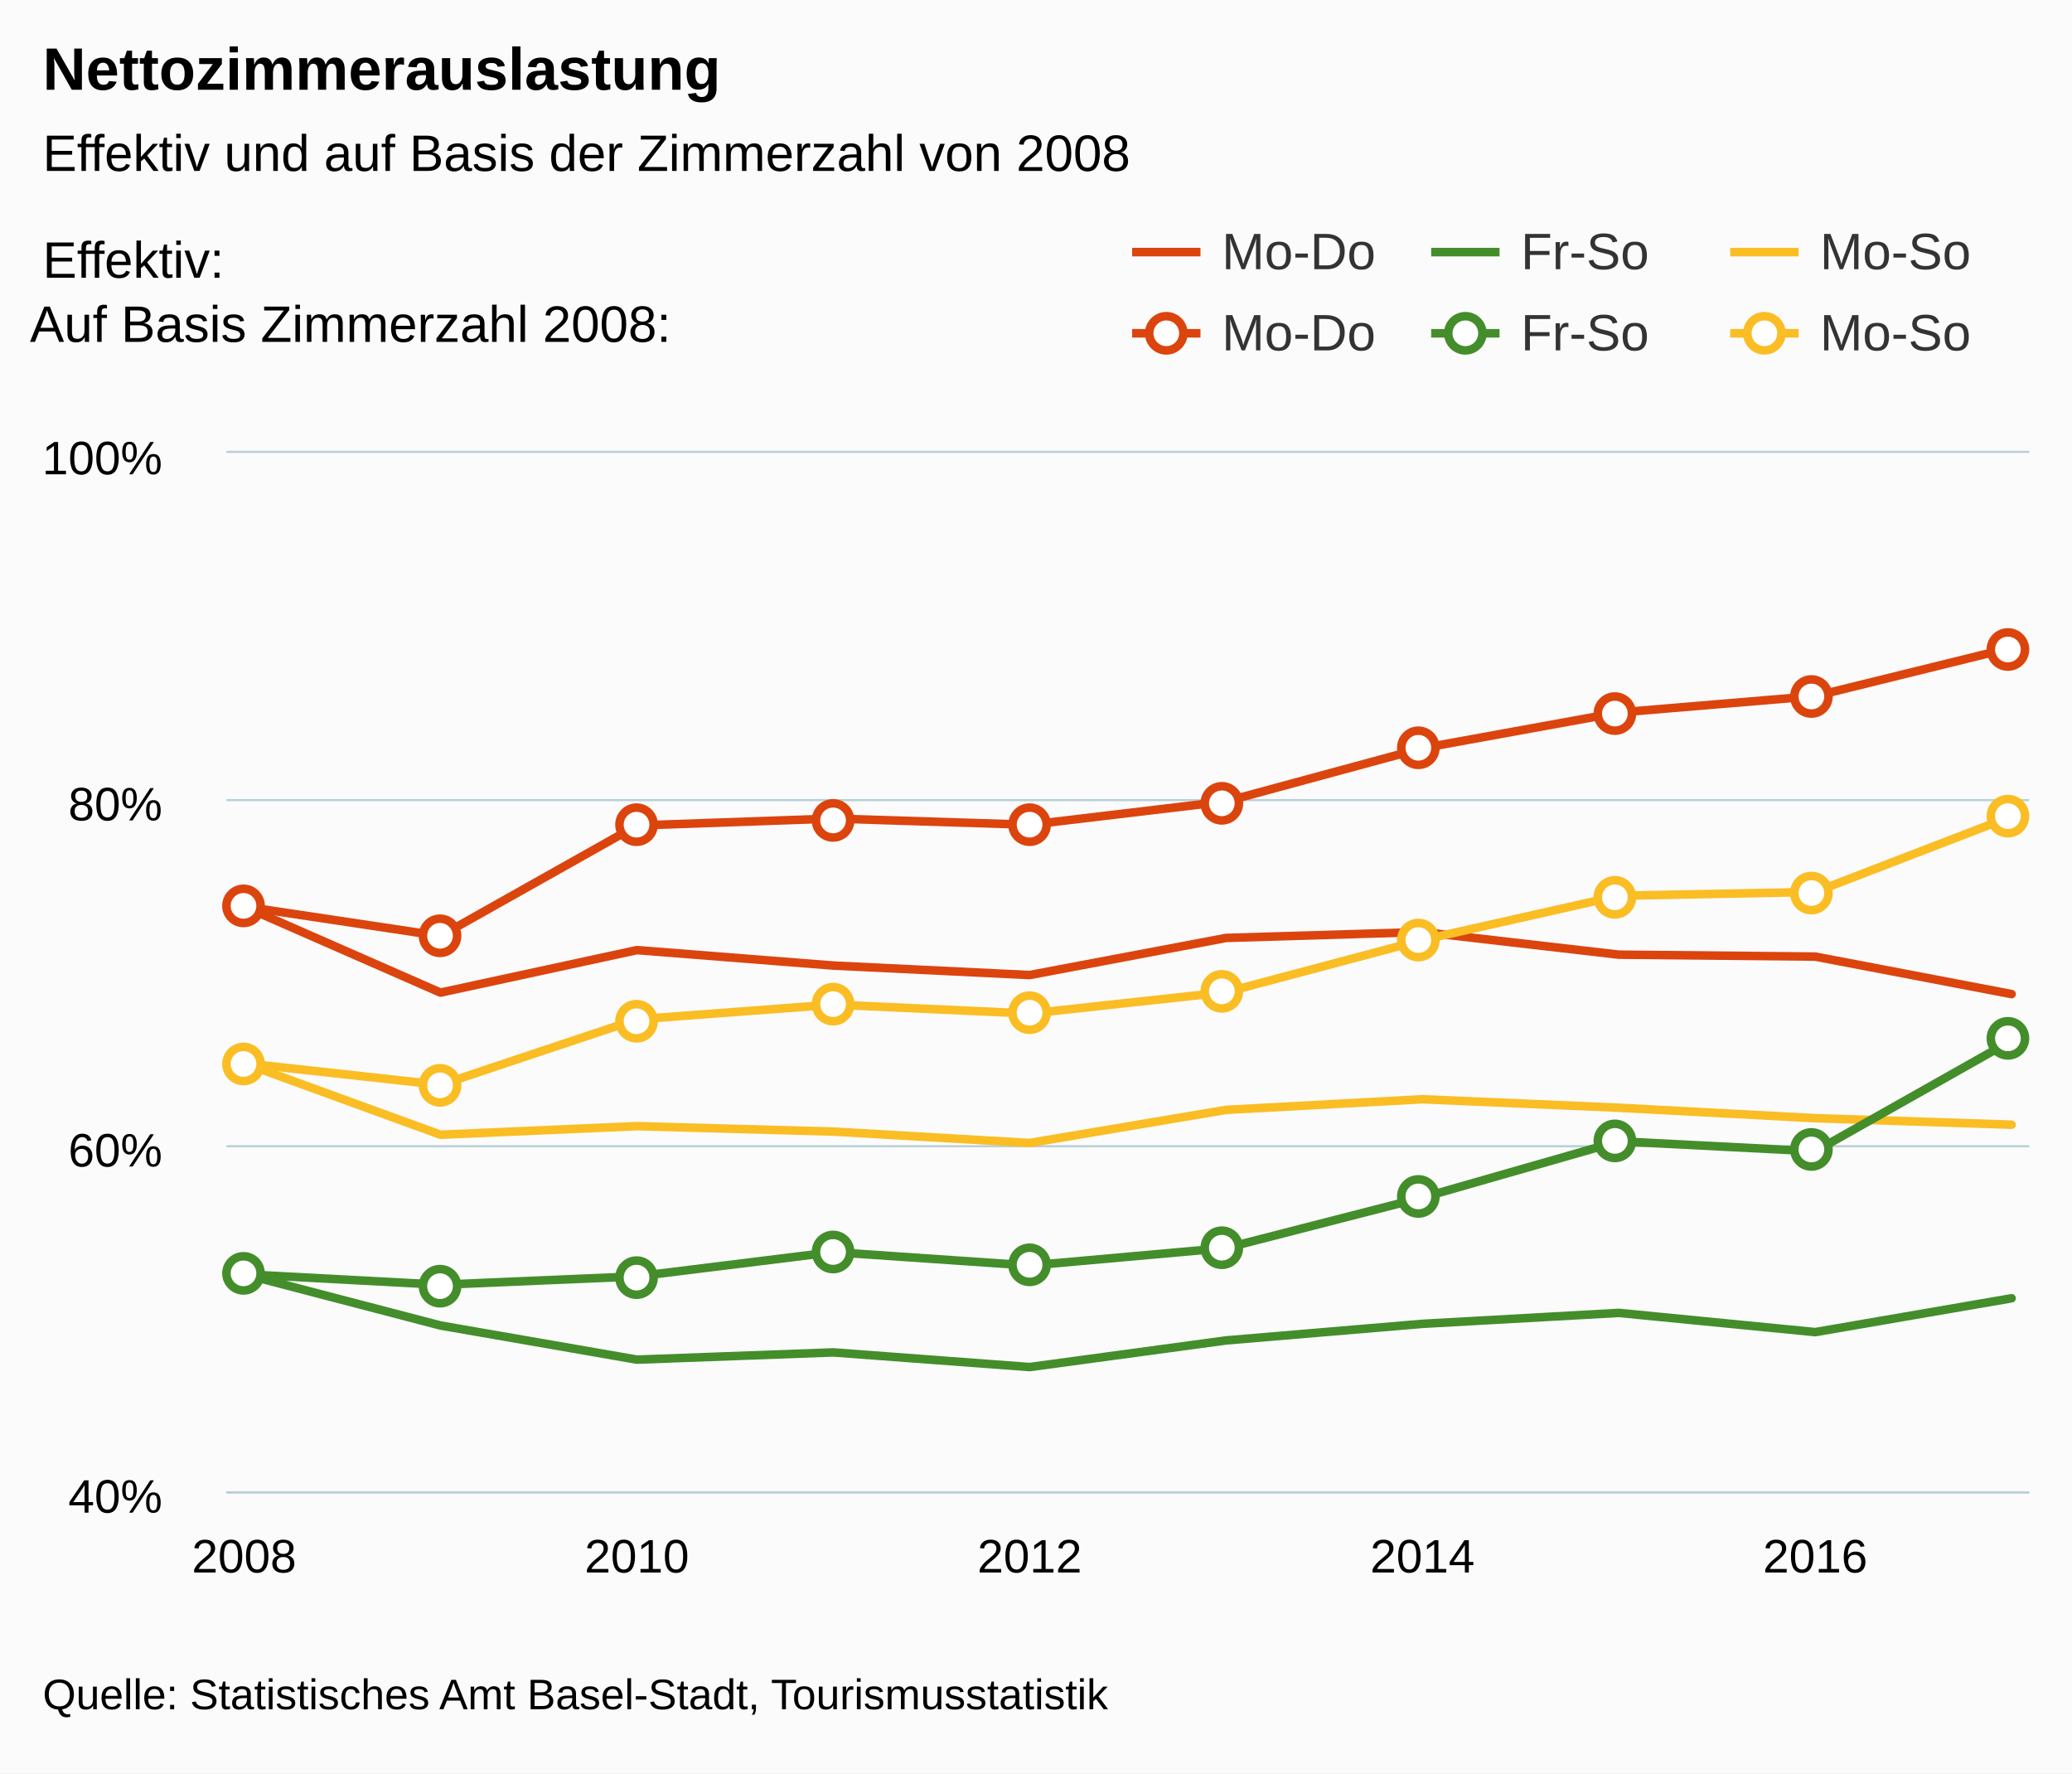
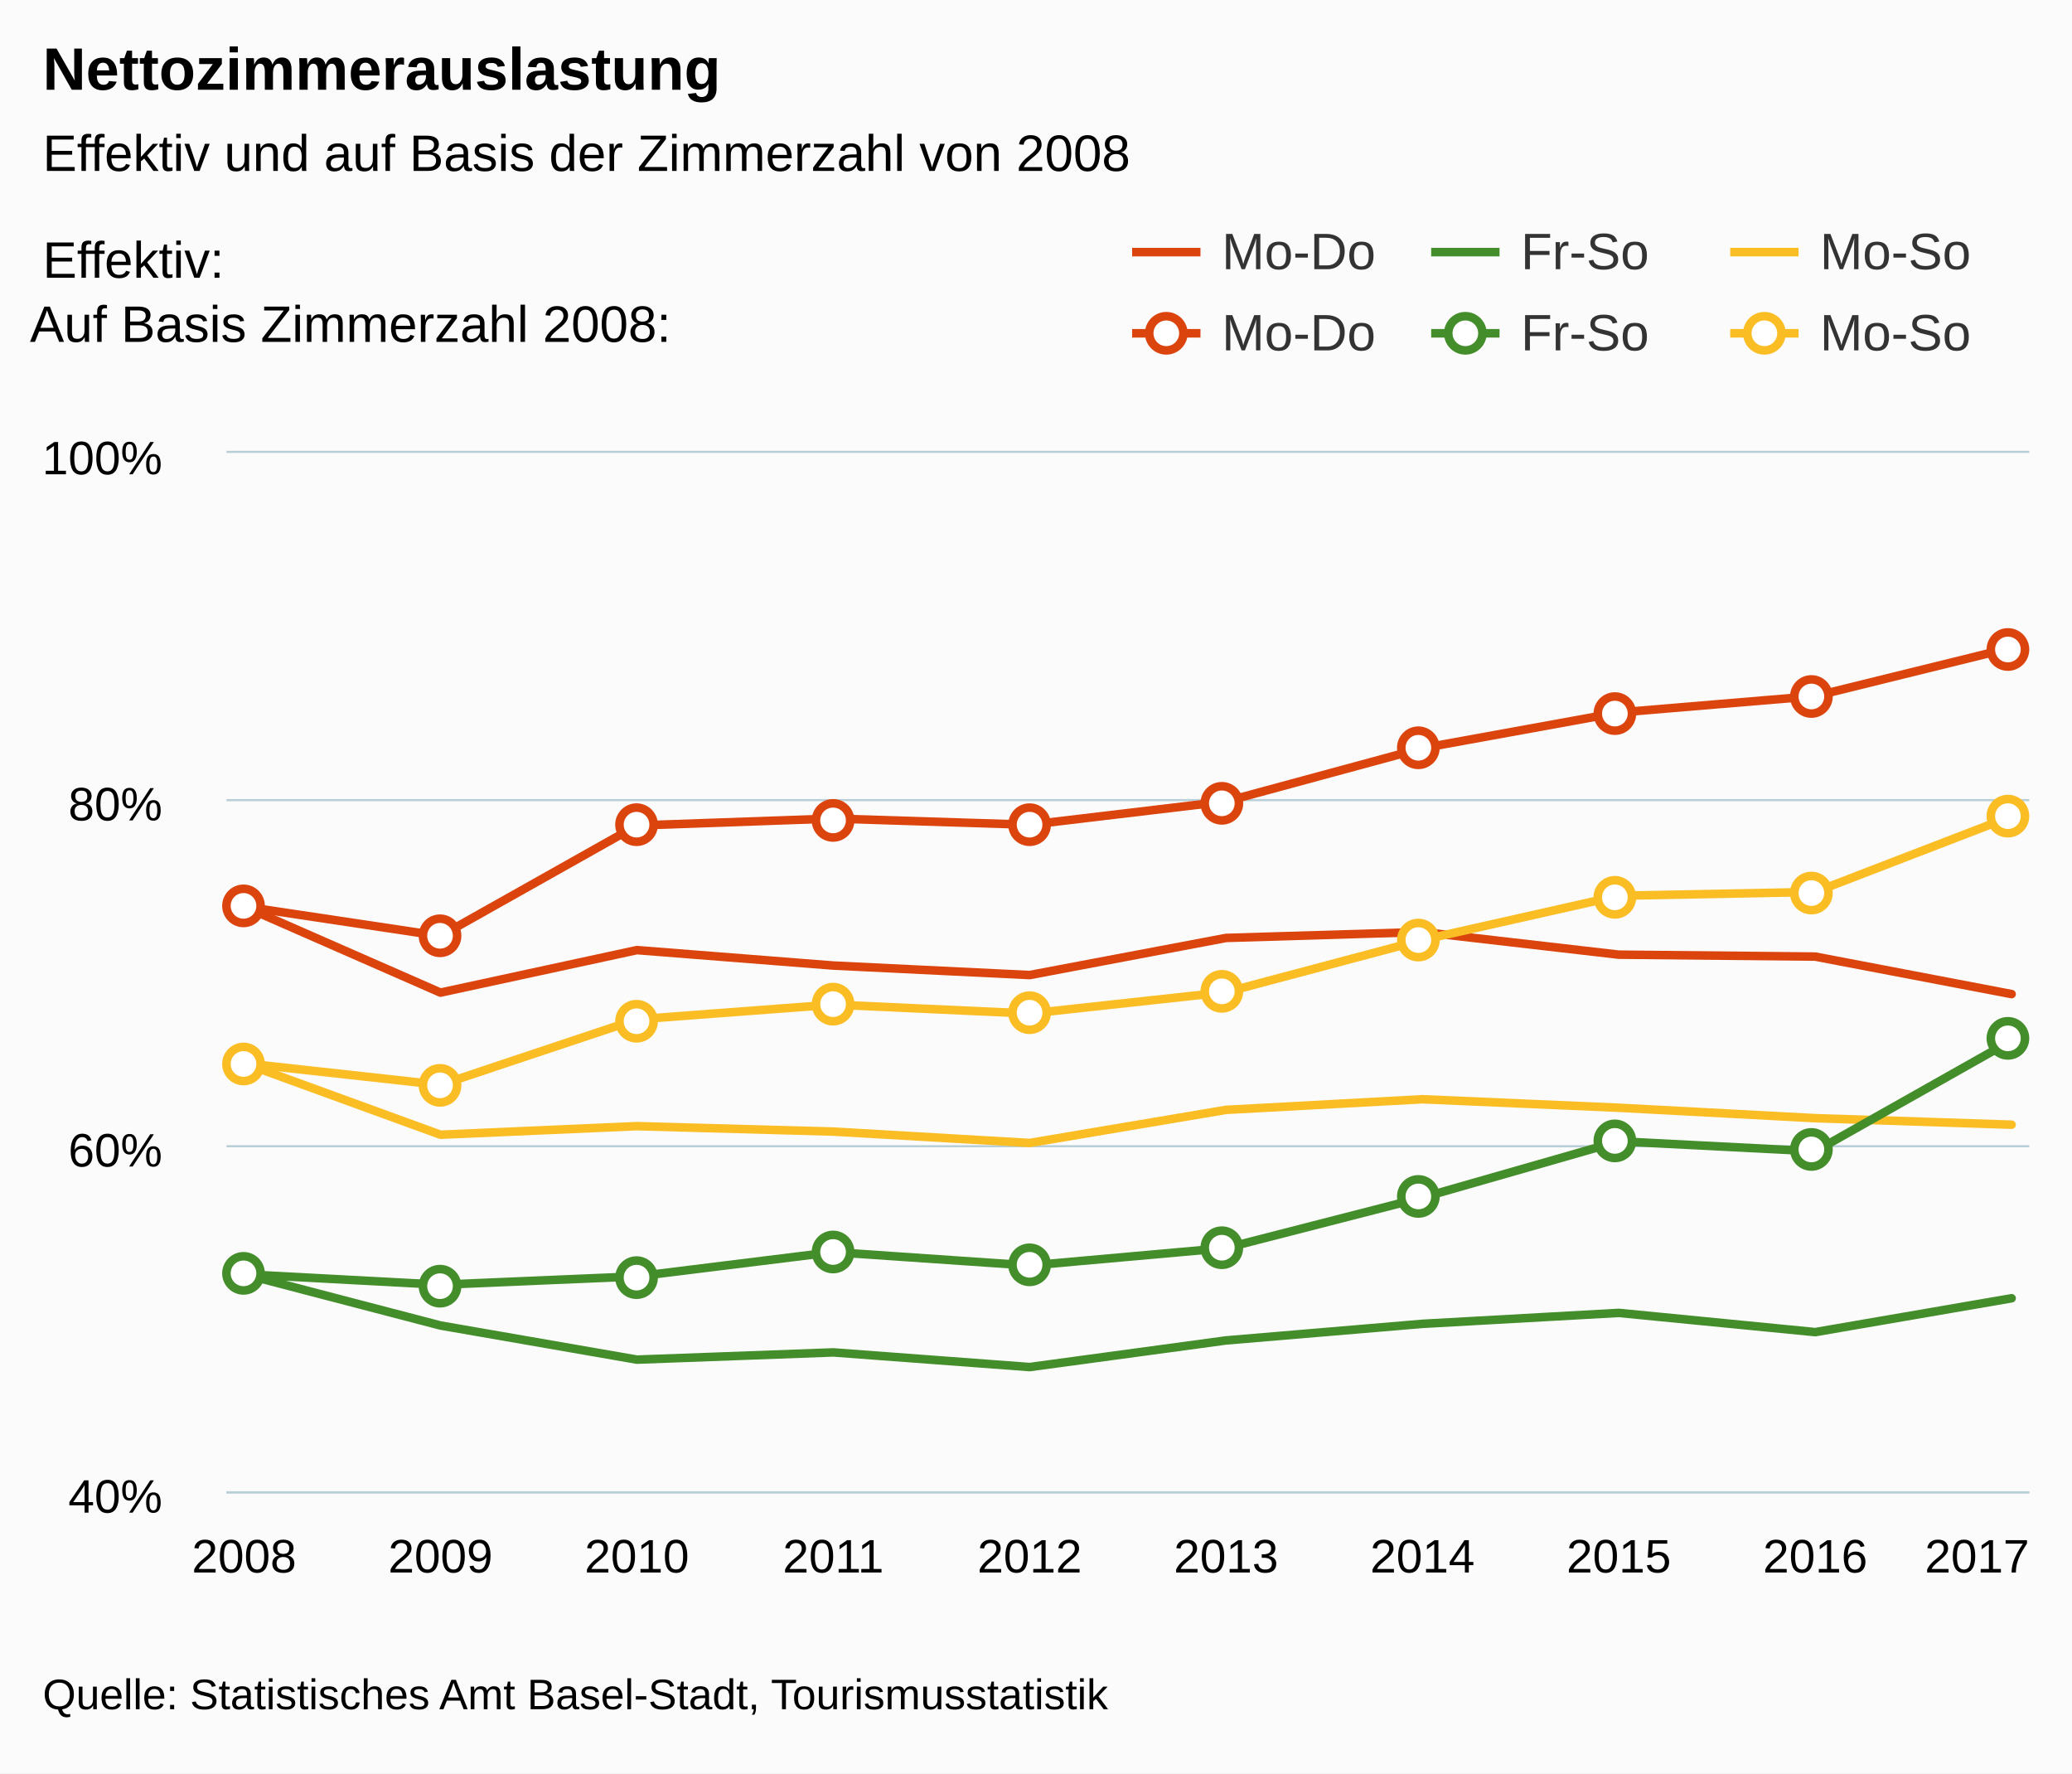
<svg xmlns="http://www.w3.org/2000/svg" version="1.1" class="highcharts-root" style="font-family:arial;font-size:12px;" viewBox="0 0 485 415">
  <defs>
    <clipPath>
      <rect x="0" y="0" width="422" height="243" fill="none" />
    </clipPath>
    <clipPath id="a">
      <rect x="0" y="0" width="422" height="243" fill="none" />
    </clipPath>
  </defs>
  <rect fill="#fbfbfb" class="highcharts-background" x="0" y="0" width="485" height="415" rx="0" ry="0" />
  <rect fill="none" class="highcharts-plot-background" x="53" y="106" width="422" height="243" />
  <g class="highcharts-pane-group" />
  <g class="highcharts-grid highcharts-xaxis-grid ">
    <path fill="none" class="highcharts-grid-line" d="M 56.5 106 L 56.5 349" opacity="1" />
+     <path fill="none" class="highcharts-grid-line" d="M 102.5 106 L 102.5 349" opacity="1" />
    <path fill="none" class="highcharts-grid-line" d="M 148.5 106 L 148.5 349" opacity="1" />
+     <path fill="none" class="highcharts-grid-line" d="M 194.5 106 L 194.5 349" opacity="1" />
    <path fill="none" class="highcharts-grid-line" d="M 240.5 106 L 240.5 349" opacity="1" />
+     <path fill="none" class="highcharts-grid-line" d="M 286.5 106 L 286.5 349" opacity="1" />
    <path fill="none" class="highcharts-grid-line" d="M 332.5 106 L 332.5 349" opacity="1" />
+     <path fill="none" class="highcharts-grid-line" d="M 378.5 106 L 378.5 349" opacity="1" />
    <path fill="none" class="highcharts-grid-line" d="M 424.5 106 L 424.5 349" opacity="1" />
+     <path fill="none" class="highcharts-grid-line" d="M 470.5 106 L 470.5 349" opacity="1" />
  </g>
  <g class="highcharts-grid highcharts-yaxis-grid ">
    <path fill="none" stroke="#B9CFD7" stroke-width="0.5" class="highcharts-grid-line" d="M 53 349.25 L 475 349.25" opacity="1" />
    <path fill="none" stroke="#B9CFD7" stroke-width="0.5" class="highcharts-grid-line" d="M 53 268.25 L 475 268.25" opacity="1" />
    <path fill="none" stroke="#B9CFD7" stroke-width="0.5" class="highcharts-grid-line" d="M 53 187.25 L 475 187.25" opacity="1" />
    <path fill="none" stroke="#B9CFD7" stroke-width="0.5" class="highcharts-grid-line" d="M 53 105.75 L 475 105.75" opacity="1" />
  </g>
  <rect fill="none" class="highcharts-plot-border" x="53" y="106" width="422" height="243" />
  <g class="highcharts-axis highcharts-xaxis ">
    <path fill="none" class="highcharts-axis-line" stroke="#B9CFD7" stroke-width="0.5" d="M 53 349.25 L 475 349.25" />
  </g>
  <g class="highcharts-axis highcharts-yaxis ">
    <path fill="none" class="highcharts-axis-line" d="M 53 106 L 53 349" />
  </g>
  <g class="highcharts-series-group">
    <g class="highcharts-series highcharts-series-0 highcharts-line-series highcharts-color-undefined " transform="translate(53,106) scale(1 1)" clip-path="url(#a)">
      <path fill="none" d="M 4.137 106.143 L 50.107 126.295 L 96.076 116.35 L 142.046 119.963 L 188.015 122.187 L 233.985 113.5 L 279.954 112.117 L 325.924 117.415 L 371.893 117.867 L 417.863 126.641" class="highcharts-graph" stroke="rgb(220, 68, 14)" stroke-width="2" stroke-linejoin="round" stroke-linecap="round" />
    </g>
    <g class="highcharts-markers highcharts-series-0 highcharts-line-series highcharts-color-undefined " transform="translate(53,106) scale(1 1)" clip-path="none" />
    <g class="highcharts-series highcharts-series-1 highcharts-line-series highcharts-color-undefined " transform="translate(53,106) scale(1 1)" clip-path="url(#a)">
      <path fill="none" d="M 4.137 192.205 L 50.107 204.201 L 96.076 212.187 L 142.046 210.496 L 188.015 213.926 L 233.985 207.692 L 279.954 203.813 L 325.924 201.25 L 371.893 205.747 L 417.863 197.827" class="highcharts-graph" stroke="rgb(68, 141, 43)" stroke-width="2" stroke-linejoin="round" stroke-linecap="round" />
    </g>
    <g class="highcharts-markers highcharts-series-1 highcharts-line-series highcharts-color-undefined " transform="translate(53,106) scale(1 1)" clip-path="none" />
    <g class="highcharts-series highcharts-series-2 highcharts-line-series highcharts-color-undefined " transform="translate(53,106) scale(1 1)" clip-path="url(#a)">
      <path fill="none" d="M 4.137 142.825 L 50.107 159.553 L 96.076 157.548 L 142.046 158.815 L 188.015 161.483 L 233.985 153.736 L 279.954 151.249 L 325.924 153.24 L 371.893 155.68 L 417.863 157.207" class="highcharts-graph" stroke="rgb(250, 189, 36)" stroke-width="2" stroke-linejoin="round" stroke-linecap="round" />
    </g>
    <g class="highcharts-markers highcharts-series-2 highcharts-line-series highcharts-color-undefined " transform="translate(53,106) scale(1 1)" clip-path="none" />
    <g class="highcharts-series highcharts-series-3 highcharts-line-series highcharts-color-undefined " transform="translate(53,106) scale(1 1)" clip-path="url(#a)">
      <path fill="none" d="M 4.137 106.143 L 50.107 113.047 L 96.076 87.189 L 142.046 85.562 L 188.015 87.013 L 233.985 81.543 L 279.954 69.088 L 325.924 60.74 L 371.893 56.897 L 417.863 45.569" class="highcharts-graph" stroke="rgb(220, 68, 14)" stroke-width="2" stroke-linejoin="round" stroke-linecap="round" />
    </g>
    <g class="highcharts-markers highcharts-series-3 highcharts-line-series highcharts-color-undefined " transform="translate(53,106) scale(1 1)" clip-path="none">
      <path fill="#FFFFFF" d="M 8 106 A 4 4 0 1 1 8 105.996 Z" stroke="rgb(220, 68, 14)" stroke-width="2" class="highcharts-point" />
      <path fill="#FFFFFF" d="M 54 113 A 4 4 0 1 1 54 112.996 Z" stroke="rgb(220, 68, 14)" stroke-width="2" class="highcharts-point" />
      <path fill="#FFFFFF" d="M 100 87 A 4 4 0 1 1 100 86.996 Z" stroke="rgb(220, 68, 14)" stroke-width="2" class="highcharts-point" />
      <path fill="#FFFFFF" d="M 146 86 A 4 4 0 1 1 146 85.996 Z" stroke="rgb(220, 68, 14)" stroke-width="2" class="highcharts-point" />
      <path fill="#FFFFFF" d="M 192 87 A 4 4 0 1 1 192 86.996 Z" stroke="rgb(220, 68, 14)" stroke-width="2" class="highcharts-point" />
      <path fill="#FFFFFF" d="M 237 82 A 4 4 0 1 1 237 81.996 Z" stroke="rgb(220, 68, 14)" stroke-width="2" class="highcharts-point" />
      <path fill="#FFFFFF" d="M 283 69 A 4 4 0 1 1 283 68.996 Z" stroke="rgb(220, 68, 14)" stroke-width="2" class="highcharts-point" />
      <path fill="#FFFFFF" d="M 329 61 A 4 4 0 1 1 329 60.996 Z" stroke="rgb(220, 68, 14)" stroke-width="2" class="highcharts-point" />
      <path fill="#FFFFFF" d="M 375 57 A 4 4 0 1 1 375 56.996 Z" stroke="rgb(220, 68, 14)" stroke-width="2" class="highcharts-point" />
      <path fill="#FFFFFF" d="M 421 46 A 4 4 0 1 1 421 45.996 Z" stroke="rgb(220, 68, 14)" stroke-width="2" class="highcharts-point" />
    </g>
    <g class="highcharts-series highcharts-series-4 highcharts-line-series highcharts-color-undefined " transform="translate(53,106) scale(1 1)" clip-path="url(#a)">
      <path fill="none" d="M 4.137 192.205 L 50.107 194.656 L 96.076 192.708 L 142.046 187.021 L 188.015 190.163 L 233.985 186.061 L 279.954 174.255 L 325.924 161.097 L 371.893 163.438 L 417.863 137.489" class="highcharts-graph" stroke="rgb(68, 141, 43)" stroke-width="2" stroke-linejoin="round" stroke-linecap="round" />
    </g>
    <g class="highcharts-markers highcharts-series-4 highcharts-line-series highcharts-color-undefined " transform="translate(53,106) scale(1 1)" clip-path="none">
      <path fill="#FFFFFF" d="M 8 192 A 4 4 0 1 1 8 191.996 Z" stroke="rgb(68, 141, 43)" stroke-width="2" class="highcharts-point" />
      <path fill="#FFFFFF" d="M 54 195 A 4 4 0 1 1 54 194.996 Z" stroke="rgb(68, 141, 43)" stroke-width="2" class="highcharts-point" />
      <path fill="#FFFFFF" d="M 100 193 A 4 4 0 1 1 100 192.996 Z" stroke="rgb(68, 141, 43)" stroke-width="2" class="highcharts-point" />
      <path fill="#FFFFFF" d="M 146 187 A 4 4 0 1 1 146 186.996 Z" stroke="rgb(68, 141, 43)" stroke-width="2" class="highcharts-point" />
      <path fill="#FFFFFF" d="M 192 190 A 4 4 0 1 1 192 189.996 Z" stroke="rgb(68, 141, 43)" stroke-width="2" class="highcharts-point" />
      <path fill="#FFFFFF" d="M 237 186 A 4 4 0 1 1 237 185.996 Z" stroke="rgb(68, 141, 43)" stroke-width="2" class="highcharts-point" />
      <path fill="#FFFFFF" d="M 283 174 A 4 4 0 1 1 283 173.996 Z" stroke="rgb(68, 141, 43)" stroke-width="2" class="highcharts-point" />
      <path fill="#FFFFFF" d="M 329 161 A 4 4 0 1 1 329 160.996 Z" stroke="rgb(68, 141, 43)" stroke-width="2" class="highcharts-point" />
      <path fill="#FFFFFF" d="M 375 163 A 4 4 0 1 1 375 162.996 Z" stroke="rgb(68, 141, 43)" stroke-width="2" class="highcharts-point" />
      <path fill="#FFFFFF" d="M 421 137 A 4 4 0 1 1 421 136.996 Z" stroke="rgb(68, 141, 43)" stroke-width="2" class="highcharts-point" />
    </g>
    <g class="highcharts-series highcharts-series-5 highcharts-line-series highcharts-color-undefined " transform="translate(53,106) scale(1 1)" clip-path="url(#a)">
      <path fill="none" d="M 4.137 142.825 L 50.107 147.886 L 96.076 132.549 L 142.046 129.102 L 188.015 131.197 L 233.985 126.19 L 279.954 113.969 L 325.924 103.625 L 371.893 102.739 L 417.863 85.038" class="highcharts-graph" stroke="rgb(250, 189, 36)" stroke-width="2" stroke-linejoin="round" stroke-linecap="round" />
    </g>
    <g class="highcharts-markers highcharts-series-5 highcharts-line-series highcharts-color-undefined " transform="translate(53,106) scale(1 1)" clip-path="none">
      <path fill="#FFFFFF" d="M 8 143 A 4 4 0 1 1 8 142.996 Z" stroke="rgb(250, 189, 36)" stroke-width="2" class="highcharts-point" />
      <path fill="#FFFFFF" d="M 54 148 A 4 4 0 1 1 54 147.996 Z" stroke="rgb(250, 189, 36)" stroke-width="2" class="highcharts-point" />
      <path fill="#FFFFFF" d="M 100 133 A 4 4 0 1 1 100 132.996 Z" stroke="rgb(250, 189, 36)" stroke-width="2" class="highcharts-point" />
      <path fill="#FFFFFF" d="M 146 129 A 4 4 0 1 1 146 128.996 Z" stroke="rgb(250, 189, 36)" stroke-width="2" class="highcharts-point" />
      <path fill="#FFFFFF" d="M 192 131 A 4 4 0 1 1 192 130.996 Z" stroke="rgb(250, 189, 36)" stroke-width="2" class="highcharts-point" />
      <path fill="#FFFFFF" d="M 237 126 A 4 4 0 1 1 237 125.996 Z" stroke="rgb(250, 189, 36)" stroke-width="2" class="highcharts-point" />
      <path fill="#FFFFFF" d="M 283 114 A 4 4 0 1 1 283 113.996 Z" stroke="rgb(250, 189, 36)" stroke-width="2" class="highcharts-point" />
      <path fill="#FFFFFF" d="M 329 104 A 4 4 0 1 1 329 103.996 Z" stroke="rgb(250, 189, 36)" stroke-width="2" class="highcharts-point" />
      <path fill="#FFFFFF" d="M 375 103 A 4 4 0 1 1 375 102.996 Z" stroke="rgb(250, 189, 36)" stroke-width="2" class="highcharts-point" />
      <path fill="#FFFFFF" d="M 421 85 A 4 4 0 1 1 421 84.996 Z" stroke="rgb(250, 189, 36)" stroke-width="2" class="highcharts-point" />
    </g>
  </g>
  <text x="10" text-anchor="start" class="highcharts-title" style="color:#000000;font-size:14px;font-weight:bold;fill:#000000;" y="21">
    <tspan>Nettozimmerauslastung</tspan>
  </text>
  <text x="10" text-anchor="start" class="highcharts-subtitle" style="color:#000000;font-size:12px;font-weight:normal;font-family:arial;fill:#000000;" y="40">
    <tspan>Effektiv und auf Basis der Zimmerzahl von 2008</tspan>
  </text>
  <g class="highcharts-legend" transform="translate(257,10)">
    <rect fill="none" class="highcharts-legend-box" rx="0" ry="0" x="0" y="0" width="218" height="84" visibility="visible" />
    <g transform="translate(0,35)">
      <g>
        <g class="highcharts-legend-item highcharts-line-series highcharts-color-undefined highcharts-series-0" transform="translate(8,3)">
          <path fill="none" d="M 0 11 L 16 11" class="highcharts-graph" stroke="rgb(220, 68, 14)" stroke-width="2" />
          <text x="21" style="color:#333333;font-size:12px;font-weight:normal;cursor:pointer;fill:#333333;" text-anchor="start" y="15">
            <tspan>Mo-Do</tspan>
          </text>
        </g>
        <g class="highcharts-legend-item highcharts-line-series highcharts-color-undefined highcharts-series-1" transform="translate(78,3)">
          <path fill="none" d="M 0 11 L 16 11" class="highcharts-graph" stroke="rgb(68, 141, 43)" stroke-width="2" />
          <text x="21" y="15" style="color:#333333;font-size:12px;font-weight:normal;cursor:pointer;fill:#333333;" text-anchor="start">
            <tspan>Fr-So</tspan>
          </text>
        </g>
        <g class="highcharts-legend-item highcharts-line-series highcharts-color-undefined highcharts-series-2" transform="translate(148,3)">
          <path fill="none" d="M 0 11 L 16 11" class="highcharts-graph" stroke="rgb(250, 189, 36)" stroke-width="2" />
          <text x="21" y="15" style="color:#333333;font-size:12px;font-weight:normal;cursor:pointer;fill:#333333;" text-anchor="start">
            <tspan>Mo-So</tspan>
          </text>
        </g>
        <g class="highcharts-legend-item highcharts-line-series highcharts-color-undefined highcharts-series-3" transform="translate(8,22)">
          <path fill="none" d="M 0 11 L 16 11" class="highcharts-graph" stroke="rgb(220, 68, 14)" stroke-width="2" />
          <path fill="#FFFFFF" d="M 12 11 A 4 4 0 1 1 12 10.996 Z" class="highcharts-point" stroke="rgb(220, 68, 14)" stroke-width="2" />
          <text x="21" y="15" style="color:#333333;font-size:12px;font-weight:normal;cursor:pointer;fill:#333333;" text-anchor="start">
            <tspan>Mo-Do</tspan>
          </text>
        </g>
        <g class="highcharts-legend-item highcharts-line-series highcharts-color-undefined highcharts-series-4" transform="translate(78,22)">
          <path fill="none" d="M 0 11 L 16 11" class="highcharts-graph" stroke="rgb(68, 141, 43)" stroke-width="2" />
          <path fill="#FFFFFF" d="M 12 11 A 4 4 0 1 1 12 10.996 Z" class="highcharts-point" stroke="rgb(68, 141, 43)" stroke-width="2" />
          <text x="21" y="15" style="color:#333333;font-size:12px;font-weight:normal;cursor:pointer;fill:#333333;" text-anchor="start">
            <tspan>Fr-So</tspan>
          </text>
        </g>
        <g class="highcharts-legend-item highcharts-line-series highcharts-color-undefined highcharts-series-5" transform="translate(148,22)">
          <path fill="none" d="M 0 11 L 16 11" class="highcharts-graph" stroke="rgb(250, 189, 36)" stroke-width="2" />
          <path fill="#FFFFFF" d="M 12 11 A 4 4 0 1 1 12 10.996 Z" class="highcharts-point" stroke="rgb(250, 189, 36)" stroke-width="2" />
          <text x="21" y="15" style="color:#333333;font-size:12px;font-weight:normal;cursor:pointer;fill:#333333;" text-anchor="start">
            <tspan>Mo-So</tspan>
          </text>
        </g>
      </g>
    </g>
    <g class="highcharts-label highcharts-legend-title" transform="translate(-250,40)">
      <text x="3" style="font-weight:normal;" y="15">
        <tspan>Effektiv:</tspan>
        <tspan x="0" dy="15">Auf Basis Zimmerzahl 2008:</tspan>
      </text>
    </g>
  </g>
  <g class="highcharts-axis-labels highcharts-xaxis-labels ">
    <text x="57.137" style="color:#000000;cursor:default;font-size:11px;fill:#000000;" text-anchor="middle" transform="translate(0,0)" y="368" opacity="1">
-       <tspan>2008</tspan>
+       2008
+     </text>
+     <text x="103.107" style="color:#000000;cursor:default;font-size:11px;fill:#000000;" text-anchor="middle" transform="translate(0,0)" y="368" opacity="1">
+       2009
    </text>
    <text x="149.076" style="color:#000000;cursor:default;font-size:11px;fill:#000000;" text-anchor="middle" transform="translate(0,0)" y="368" opacity="1">
-       <tspan>2010</tspan>
+       2010
+     </text>
+     <text x="195.046" style="color:#000000;cursor:default;font-size:11px;fill:#000000;" text-anchor="middle" transform="translate(0,0)" y="368" opacity="1">
+       2011
    </text>
    <text x="241.015" style="color:#000000;cursor:default;font-size:11px;fill:#000000;" text-anchor="middle" transform="translate(0,0)" y="368" opacity="1">
-       <tspan>2012</tspan>
+       2012
+     </text>
+     <text x="286.985" style="color:#000000;cursor:default;font-size:11px;fill:#000000;" text-anchor="middle" transform="translate(0,0)" y="368" opacity="1">
+       2013
    </text>
    <text x="332.954" style="color:#000000;cursor:default;font-size:11px;fill:#000000;" text-anchor="middle" transform="translate(0,0)" y="368" opacity="1">
-       <tspan>2014</tspan>
+       2014
+     </text>
+     <text x="378.924" style="color:#000000;cursor:default;font-size:11px;fill:#000000;" text-anchor="middle" transform="translate(0,0)" y="368" opacity="1">
+       2015
    </text>
    <text x="424.893" style="color:#000000;cursor:default;font-size:11px;fill:#000000;" text-anchor="middle" transform="translate(0,0)" y="368" opacity="1">
-       <tspan>2016</tspan>
+       2016
+     </text>
+     <text x="462.781" style="color:#000000;cursor:default;font-size:11px;fill:#000000;" text-anchor="middle" transform="translate(0,0)" y="368" opacity="1">
+       2017
    </text>
  </g>
  <g class="highcharts-axis-labels highcharts-yaxis-labels ">
    <text x="38" style="color:#000000;cursor:default;font-size:11px;fill:#000000;" text-anchor="end" transform="translate(0,0)" y="354" opacity="1">
      <tspan>40%</tspan>
    </text>
    <text x="38" style="color:#000000;cursor:default;font-size:11px;fill:#000000;" text-anchor="end" transform="translate(0,0)" y="273" opacity="1">
      <tspan>60%</tspan>
    </text>
    <text x="38" style="color:#000000;cursor:default;font-size:11px;fill:#000000;" text-anchor="end" transform="translate(0,0)" y="192" opacity="1">
      <tspan>80%</tspan>
    </text>
    <text x="38" style="color:#000000;cursor:default;font-size:11px;fill:#000000;" text-anchor="end" transform="translate(0,0)" y="111" opacity="1">
      <tspan>100%</tspan>
    </text>
  </g>
  <text x="10" class="highcharts-credits" text-anchor="start" style="cursor:default;color:#000000;font-size:10px;fill:#000000;" y="400">
    <tspan>Quelle: Statistisches Amt Basel-Stadt, Tourismusstatistik</tspan>
  </text>
</svg>
